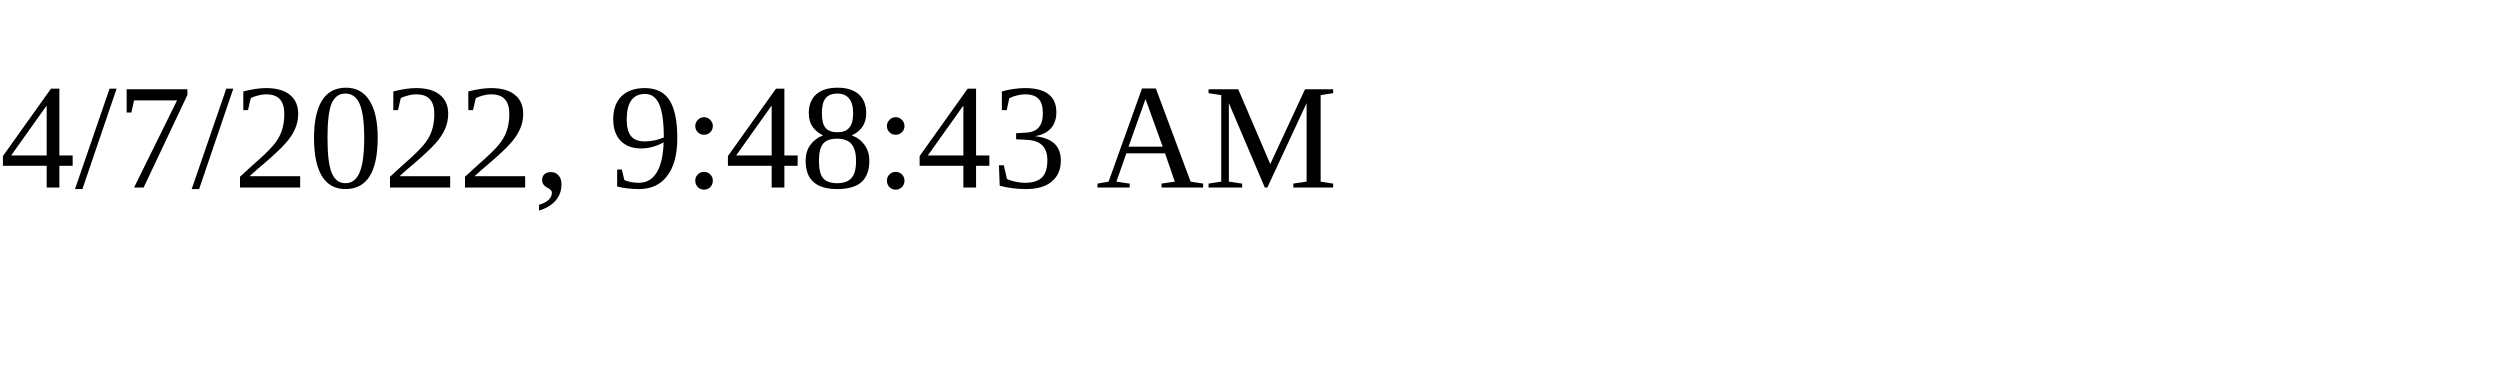
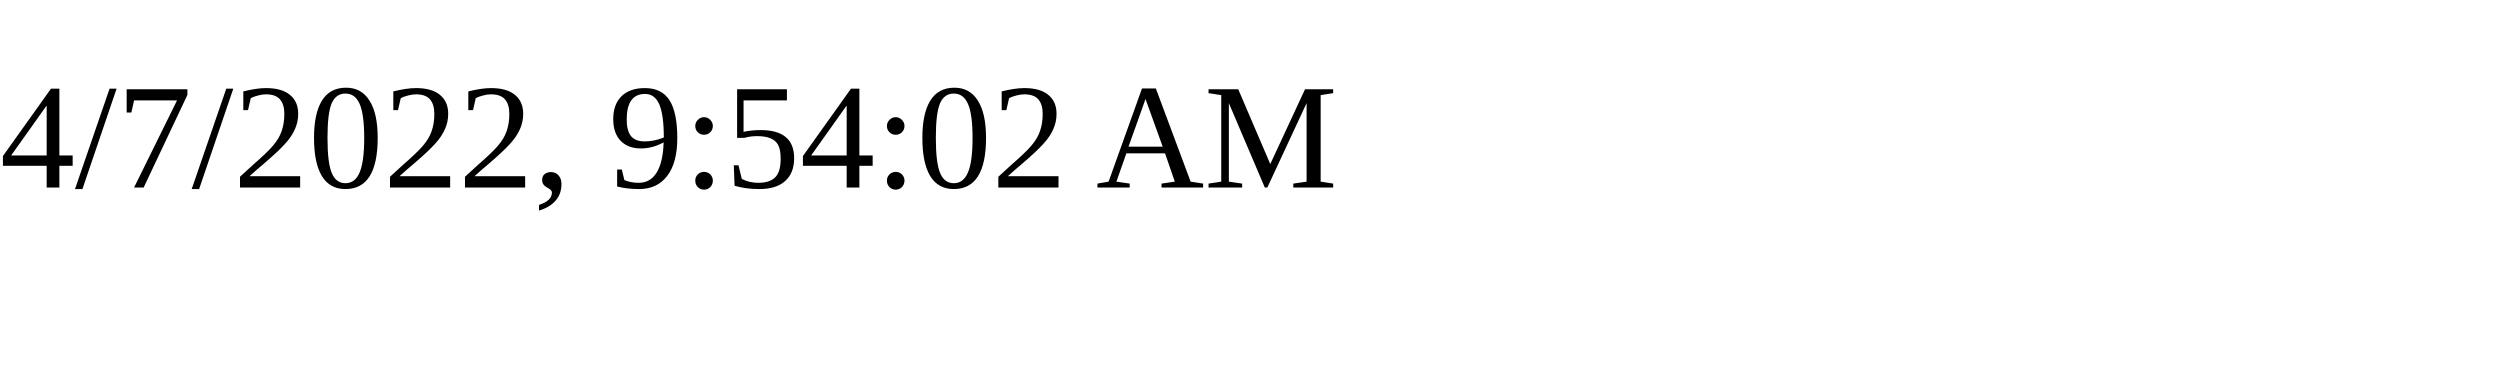
<svg xmlns="http://www.w3.org/2000/svg" height="30" width="200">
-   <text x="0" y="15">4/7/2022, 9:48:43 AM</text>
+   <text x="0" y="15">4/7/2022, 9:54:02 AM</text>
</svg>
